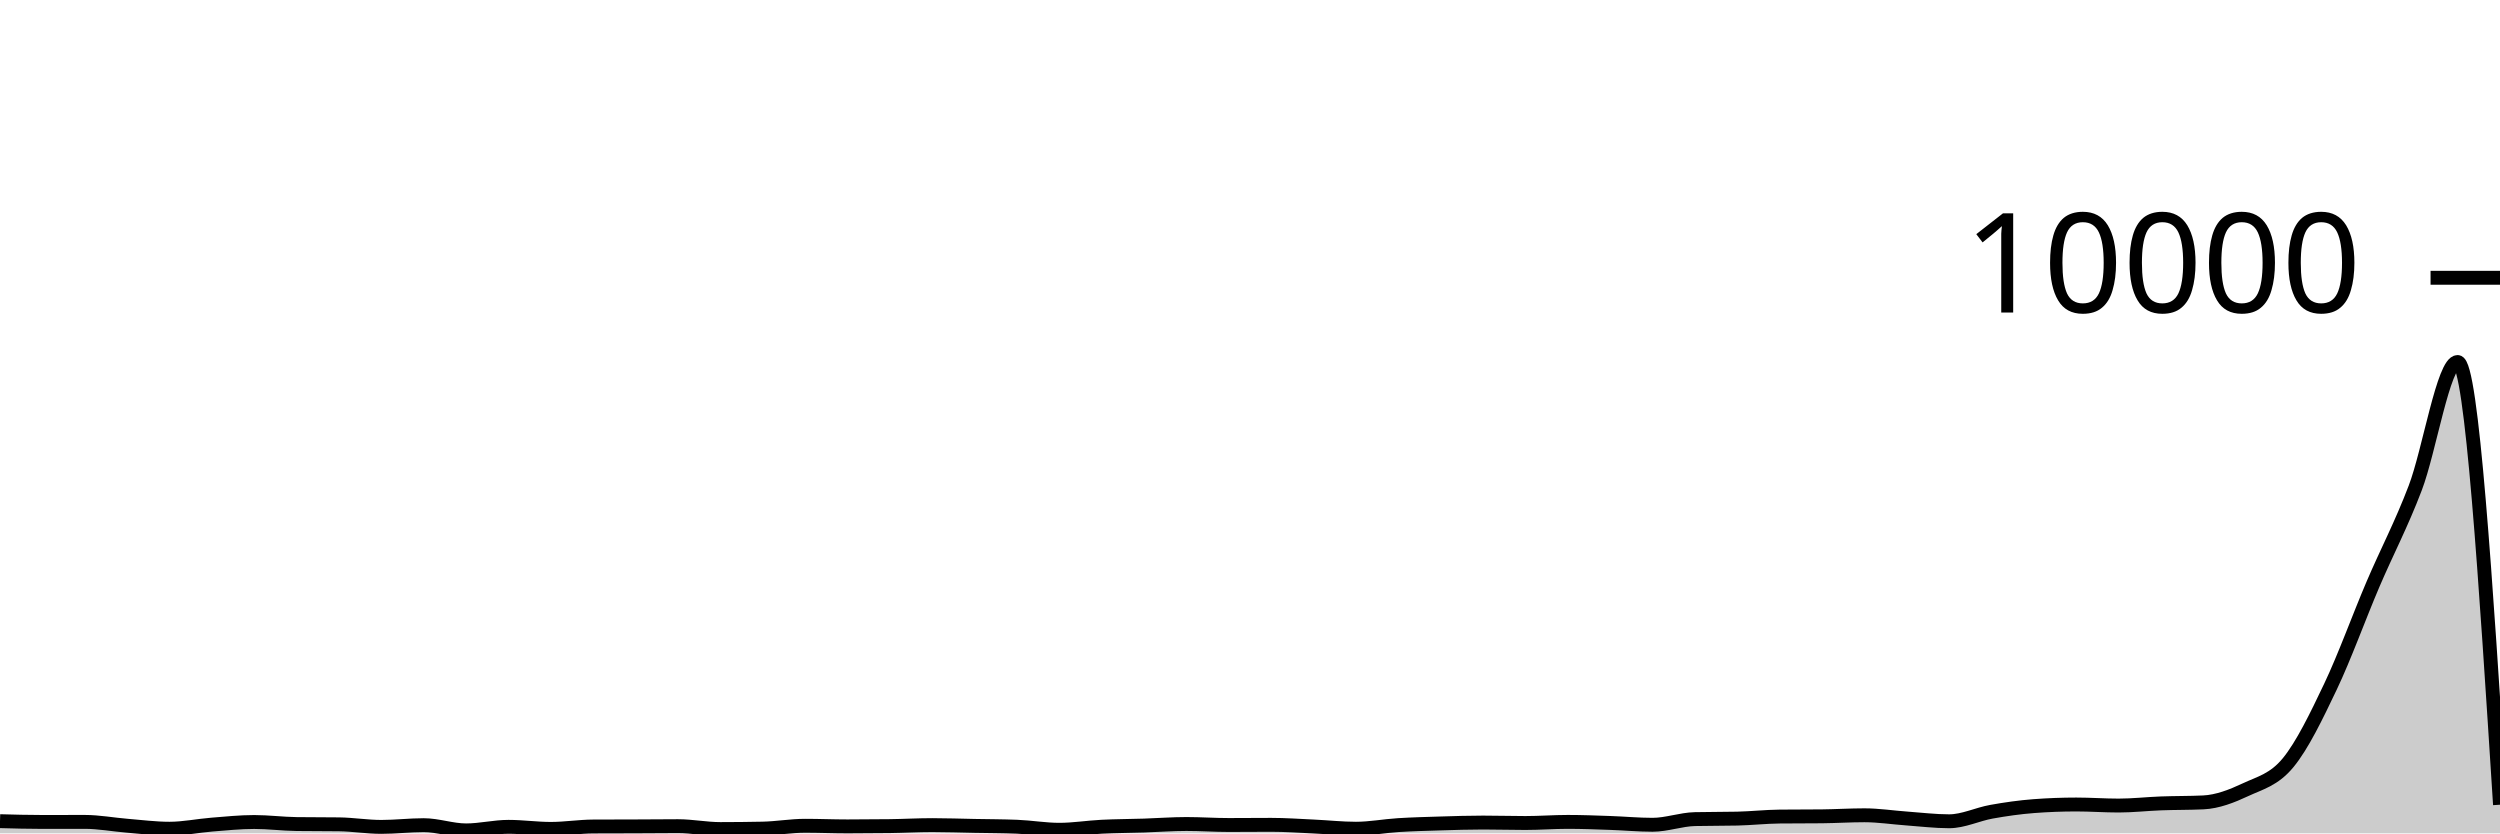
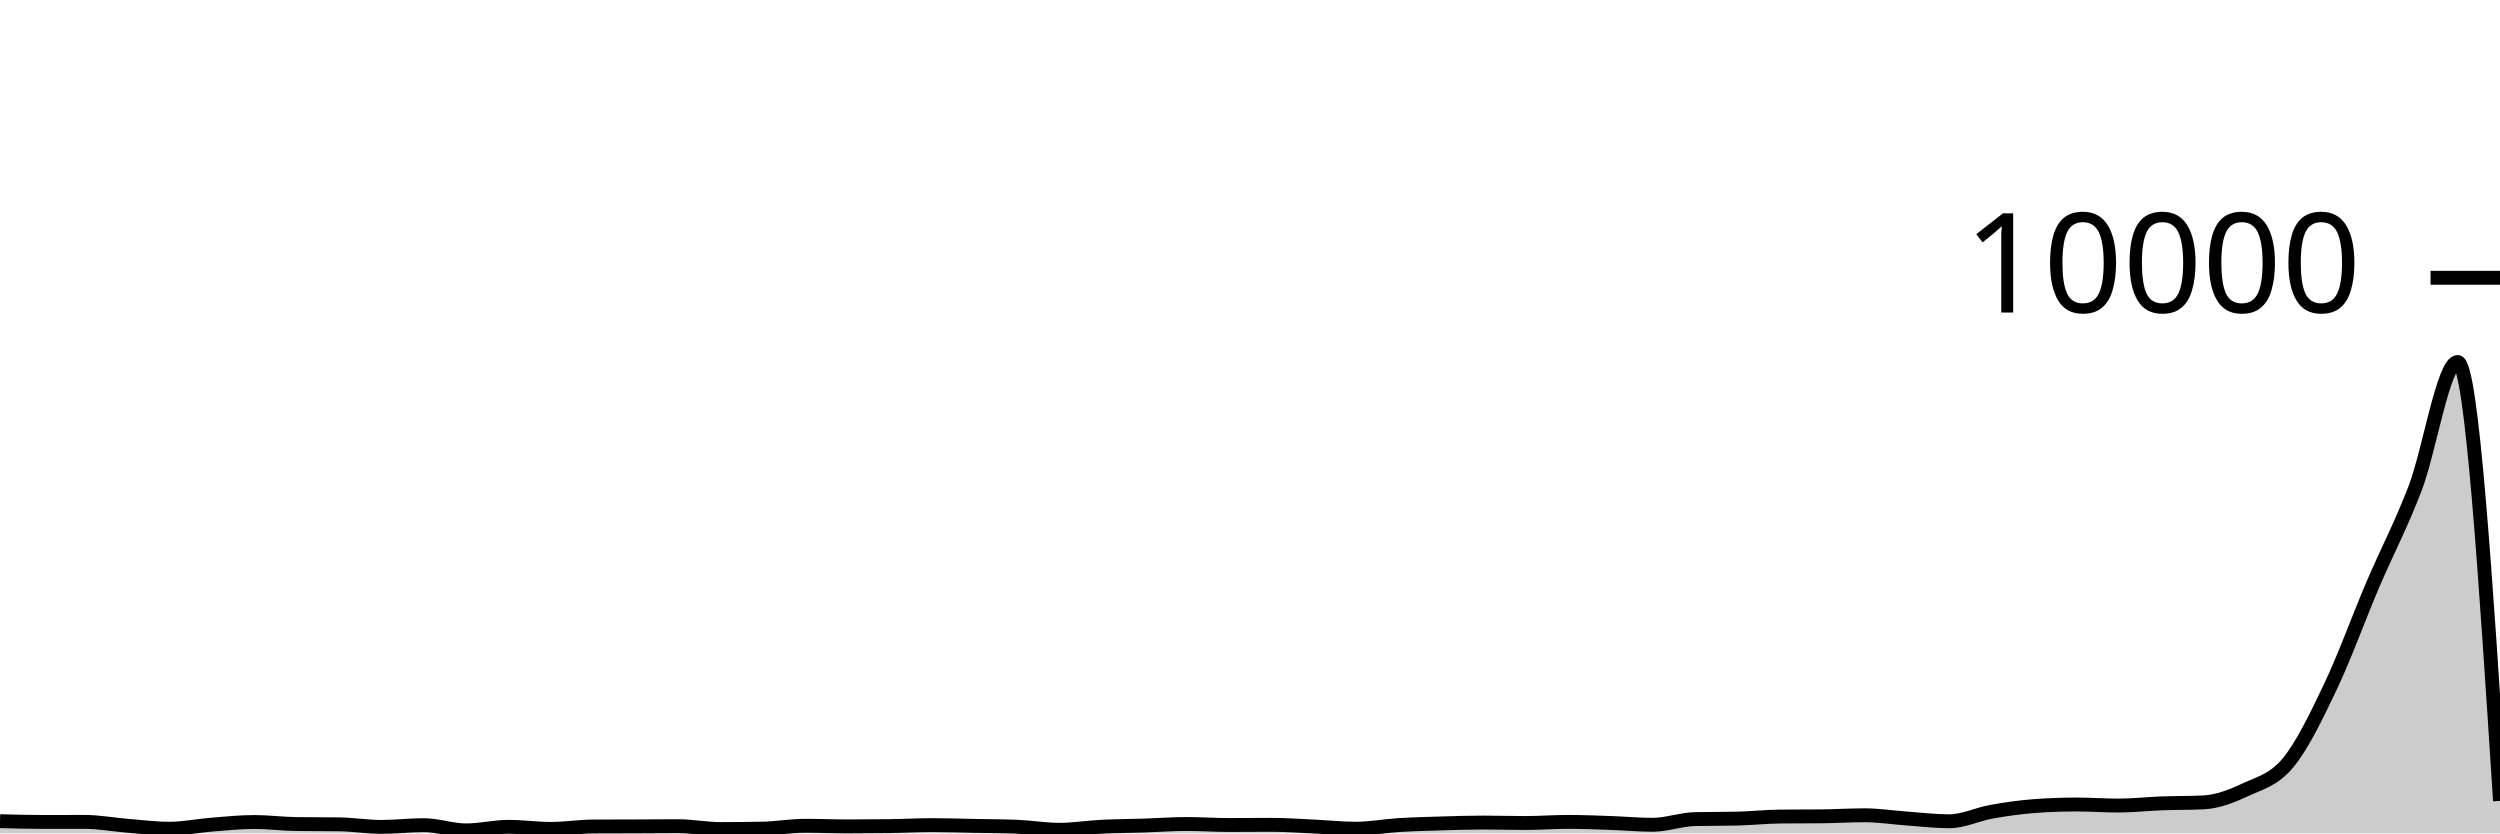
<svg xmlns="http://www.w3.org/2000/svg" viewBox="0 0 180 60">
  <g transform="translate(0,20)">
-     <path class="area" fill="rgba(0, 0, 0, 0.2)" d="M0,39.124C1.017,39.152,2.034,39.18,3.051,39.18C4.068,39.18,5.085,39.176,6.102,39.176C7.119,39.176,8.136,39.37,9.153,39.452C10.169,39.534,11.186,39.668,12.203,39.668C13.22,39.668,14.237,39.453,15.254,39.372C16.271,39.291,17.288,39.184,18.305,39.184C19.322,39.184,20.339,39.319,21.356,39.332C22.373,39.345,23.39,39.339,24.407,39.352C25.424,39.365,26.441,39.536,27.458,39.536C28.475,39.536,29.492,39.412,30.508,39.412C31.525,39.412,32.542,39.788,33.559,39.788C34.576,39.788,35.593,39.532,36.61,39.532C37.627,39.532,38.644,39.68,39.661,39.68C40.678,39.68,41.695,39.513,42.712,39.508C43.729,39.503,44.746,39.504,45.763,39.5C46.78,39.496,47.797,39.484,48.814,39.484C49.831,39.484,50.847,39.692,51.864,39.692C52.881,39.692,53.898,39.681,54.915,39.66C55.932,39.639,56.949,39.456,57.966,39.456C58.983,39.456,60,39.5,61.017,39.5C62.034,39.5,63.051,39.493,64.068,39.48C65.085,39.467,66.102,39.408,67.119,39.408C68.136,39.408,69.153,39.445,70.169,39.464C71.186,39.483,72.203,39.484,73.22,39.524C74.237,39.564,75.254,39.744,76.271,39.744C77.288,39.744,78.305,39.575,79.322,39.524C80.339,39.473,81.356,39.473,82.373,39.44C83.39,39.407,84.407,39.328,85.424,39.328C86.441,39.328,87.458,39.4,88.475,39.4C89.492,39.4,90.508,39.388,91.525,39.388C92.542,39.388,93.559,39.461,94.576,39.508C95.593,39.555,96.61,39.668,97.627,39.668C98.644,39.668,99.661,39.471,100.678,39.408C101.695,39.345,102.712,39.319,103.729,39.288C104.746,39.257,105.763,39.224,106.78,39.224C107.797,39.224,108.814,39.256,109.831,39.256C110.847,39.256,111.864,39.176,112.881,39.176C113.898,39.176,114.915,39.217,115.932,39.252C116.949,39.287,117.966,39.384,118.983,39.384C120,39.384,121.017,39,122.034,38.976C123.051,38.952,124.068,38.964,125.085,38.94C126.102,38.916,127.119,38.803,128.136,38.792C129.153,38.781,130.169,38.787,131.186,38.776C132.203,38.765,133.22,38.7,134.237,38.7C135.254,38.7,136.271,38.86,137.288,38.932C138.305,39.004,139.322,39.132,140.339,39.132C141.356,39.132,142.373,38.626,143.39,38.444C144.407,38.262,145.424,38.117,146.441,38.04C147.458,37.963,148.475,37.924,149.492,37.924C150.508,37.924,151.525,38,152.542,38C153.559,38,154.576,37.882,155.593,37.844C156.61,37.806,157.627,37.82,158.644,37.772C159.661,37.724,160.678,37.329,161.695,36.852C162.712,36.375,163.729,36.149,164.746,34.912C165.763,33.675,166.78,31.57,167.797,29.432C168.814,27.294,169.831,24.467,170.847,22.084C171.864,19.701,172.881,17.802,173.898,15.132C174.915,12.462,175.932,6.064,176.949,6.064C177.966,6.064,178.983,22.002,180,37.94L180,40C178.983,40,177.966,40,176.949,40C175.932,40,174.915,40,173.898,40C172.881,40,171.864,40,170.847,40C169.831,40,168.814,40,167.797,40C166.78,40,165.763,40,164.746,40C163.729,40,162.712,40,161.695,40C160.678,40,159.661,40,158.644,40C157.627,40,156.61,40,155.593,40C154.576,40,153.559,40,152.542,40C151.525,40,150.508,40,149.492,40C148.475,40,147.458,40,146.441,40C145.424,40,144.407,40,143.39,40C142.373,40,141.356,40,140.339,40C139.322,40,138.305,40,137.288,40C136.271,40,135.254,40,134.237,40C133.22,40,132.203,40,131.186,40C130.169,40,129.153,40,128.136,40C127.119,40,126.102,40,125.085,40C124.068,40,123.051,40,122.034,40C121.017,40,120,40,118.983,40C117.966,40,116.949,40,115.932,40C114.915,40,113.898,40,112.881,40C111.864,40,110.847,40,109.831,40C108.814,40,107.797,40,106.78,40C105.763,40,104.746,40,103.729,40C102.712,40,101.695,40,100.678,40C99.661,40,98.644,40,97.627,40C96.61,40,95.593,40,94.576,40C93.559,40,92.542,40,91.525,40C90.508,40,89.492,40,88.475,40C87.458,40,86.441,40,85.424,40C84.407,40,83.39,40,82.373,40C81.356,40,80.339,40,79.322,40C78.305,40,77.288,40,76.271,40C75.254,40,74.237,40,73.22,40C72.203,40,71.186,40,70.169,40C69.153,40,68.136,40,67.119,40C66.102,40,65.085,40,64.068,40C63.051,40,62.034,40,61.017,40C60,40,58.983,40,57.966,40C56.949,40,55.932,40,54.915,40C53.898,40,52.881,40,51.864,40C50.847,40,49.831,40,48.814,40C47.797,40,46.78,40,45.763,40C44.746,40,43.729,40,42.712,40C41.695,40,40.678,40,39.661,40C38.644,40,37.627,40,36.61,40C35.593,40,34.576,40,33.559,40C32.542,40,31.525,40,30.508,40C29.492,40,28.475,40,27.458,40C26.441,40,25.424,40,24.407,40C23.39,40,22.373,40,21.356,40C20.339,40,19.322,40,18.305,40C17.288,40,16.271,40,15.254,40C14.237,40,13.22,40,12.203,40C11.186,40,10.169,40,9.153,40C8.136,40,7.119,40,6.102,40C5.085,40,4.068,40,3.051,40C2.034,40,1.017,40,0,40Z" />
-     <path class="line" stroke="black" fill="none" d="M0,39.124C1.017,39.152,2.034,39.18,3.051,39.18C4.068,39.18,5.085,39.176,6.102,39.176C7.119,39.176,8.136,39.37,9.153,39.452C10.169,39.534,11.186,39.668,12.203,39.668C13.22,39.668,14.237,39.453,15.254,39.372C16.271,39.291,17.288,39.184,18.305,39.184C19.322,39.184,20.339,39.319,21.356,39.332C22.373,39.345,23.39,39.339,24.407,39.352C25.424,39.365,26.441,39.536,27.458,39.536C28.475,39.536,29.492,39.412,30.508,39.412C31.525,39.412,32.542,39.788,33.559,39.788C34.576,39.788,35.593,39.532,36.61,39.532C37.627,39.532,38.644,39.68,39.661,39.68C40.678,39.68,41.695,39.513,42.712,39.508C43.729,39.503,44.746,39.504,45.763,39.5C46.78,39.496,47.797,39.484,48.814,39.484C49.831,39.484,50.847,39.692,51.864,39.692C52.881,39.692,53.898,39.681,54.915,39.66C55.932,39.639,56.949,39.456,57.966,39.456C58.983,39.456,60,39.5,61.017,39.5C62.034,39.5,63.051,39.493,64.068,39.48C65.085,39.467,66.102,39.408,67.119,39.408C68.136,39.408,69.153,39.445,70.169,39.464C71.186,39.483,72.203,39.484,73.22,39.524C74.237,39.564,75.254,39.744,76.271,39.744C77.288,39.744,78.305,39.575,79.322,39.524C80.339,39.473,81.356,39.473,82.373,39.44C83.39,39.407,84.407,39.328,85.424,39.328C86.441,39.328,87.458,39.4,88.475,39.4C89.492,39.4,90.508,39.388,91.525,39.388C92.542,39.388,93.559,39.461,94.576,39.508C95.593,39.555,96.61,39.668,97.627,39.668C98.644,39.668,99.661,39.471,100.678,39.408C101.695,39.345,102.712,39.319,103.729,39.288C104.746,39.257,105.763,39.224,106.78,39.224C107.797,39.224,108.814,39.256,109.831,39.256C110.847,39.256,111.864,39.176,112.881,39.176C113.898,39.176,114.915,39.217,115.932,39.252C116.949,39.287,117.966,39.384,118.983,39.384C120,39.384,121.017,39,122.034,38.976C123.051,38.952,124.068,38.964,125.085,38.94C126.102,38.916,127.119,38.803,128.136,38.792C129.153,38.781,130.169,38.787,131.186,38.776C132.203,38.765,133.22,38.7,134.237,38.7C135.254,38.7,136.271,38.86,137.288,38.932C138.305,39.004,139.322,39.132,140.339,39.132C141.356,39.132,142.373,38.626,143.39,38.444C144.407,38.262,145.424,38.117,146.441,38.04C147.458,37.963,148.475,37.924,149.492,37.924C150.508,37.924,151.525,38,152.542,38C153.559,38,154.576,37.882,155.593,37.844C156.61,37.806,157.627,37.82,158.644,37.772C159.661,37.724,160.678,37.329,161.695,36.852C162.712,36.375,163.729,36.149,164.746,34.912C165.763,33.675,166.78,31.57,167.797,29.432C168.814,27.294,169.831,24.467,170.847,22.084C171.864,19.701,172.881,17.802,173.898,15.132C174.915,12.462,175.932,6.064,176.949,6.064C177.966,6.064,178.983,22.002,180,37.94" />
+     <path class="area" fill="rgba(0, 0, 0, 0.2)" d="M0,39.124C1.017,39.152,2.034,39.18,3.051,39.18C4.068,39.18,5.085,39.176,6.102,39.176C7.119,39.176,8.136,39.37,9.153,39.452C10.169,39.534,11.186,39.668,12.203,39.668C13.22,39.668,14.237,39.453,15.254,39.372C16.271,39.291,17.288,39.184,18.305,39.184C19.322,39.184,20.339,39.319,21.356,39.332C22.373,39.345,23.39,39.339,24.407,39.352C25.424,39.365,26.441,39.536,27.458,39.536C28.475,39.536,29.492,39.412,30.508,39.412C31.525,39.412,32.542,39.788,33.559,39.788C34.576,39.788,35.593,39.532,36.61,39.532C37.627,39.532,38.644,39.68,39.661,39.68C40.678,39.68,41.695,39.513,42.712,39.508C43.729,39.503,44.746,39.504,45.763,39.5C46.78,39.496,47.797,39.484,48.814,39.484C49.831,39.484,50.847,39.692,51.864,39.692C52.881,39.692,53.898,39.681,54.915,39.66C55.932,39.639,56.949,39.456,57.966,39.456C58.983,39.456,60,39.5,61.017,39.5C62.034,39.5,63.051,39.493,64.068,39.48C65.085,39.467,66.102,39.408,67.119,39.408C68.136,39.408,69.153,39.445,70.169,39.464C71.186,39.483,72.203,39.484,73.22,39.524C74.237,39.564,75.254,39.744,76.271,39.744C77.288,39.744,78.305,39.575,79.322,39.524C80.339,39.473,81.356,39.473,82.373,39.44C83.39,39.407,84.407,39.328,85.424,39.328C86.441,39.328,87.458,39.4,88.475,39.4C89.492,39.4,90.508,39.388,91.525,39.388C92.542,39.388,93.559,39.461,94.576,39.508C95.593,39.555,96.61,39.668,97.627,39.668C98.644,39.668,99.661,39.471,100.678,39.408C101.695,39.345,102.712,39.319,103.729,39.288C104.746,39.257,105.763,39.224,106.78,39.224C107.797,39.224,108.814,39.256,109.831,39.256C110.847,39.256,111.864,39.176,112.881,39.176C113.898,39.176,114.915,39.217,115.932,39.252C116.949,39.287,117.966,39.384,118.983,39.384C120,39.384,121.017,39,122.034,38.976C123.051,38.952,124.068,38.964,125.085,38.94C126.102,38.916,127.119,38.803,128.136,38.792C129.153,38.781,130.169,38.787,131.186,38.776C132.203,38.765,133.22,38.7,134.237,38.7C135.254,38.7,136.271,38.86,137.288,38.932C138.305,39.004,139.322,39.132,140.339,39.132C141.356,39.132,142.373,38.626,143.39,38.444C144.407,38.262,145.424,38.117,146.441,38.04C147.458,37.963,148.475,37.924,149.492,37.924C150.508,37.924,151.525,38,152.542,38C153.559,38,154.576,37.882,155.593,37.844C156.61,37.806,157.627,37.82,158.644,37.772C159.661,37.724,160.678,37.329,161.695,36.852C162.712,36.375,163.729,36.149,164.746,34.912C165.763,33.675,166.78,31.57,167.797,29.432C168.814,27.294,169.831,24.467,170.847,22.084C171.864,19.701,172.881,17.802,173.898,15.132C174.915,12.462,175.932,6.064,176.949,6.064C177.966,6.064,178.983,21.864,180,37.664L180,40C178.983,40,177.966,40,176.949,40C175.932,40,174.915,40,173.898,40C172.881,40,171.864,40,170.847,40C169.831,40,168.814,40,167.797,40C166.78,40,165.763,40,164.746,40C163.729,40,162.712,40,161.695,40C160.678,40,159.661,40,158.644,40C157.627,40,156.61,40,155.593,40C154.576,40,153.559,40,152.542,40C151.525,40,150.508,40,149.492,40C148.475,40,147.458,40,146.441,40C145.424,40,144.407,40,143.39,40C142.373,40,141.356,40,140.339,40C139.322,40,138.305,40,137.288,40C136.271,40,135.254,40,134.237,40C133.22,40,132.203,40,131.186,40C130.169,40,129.153,40,128.136,40C127.119,40,126.102,40,125.085,40C124.068,40,123.051,40,122.034,40C121.017,40,120,40,118.983,40C117.966,40,116.949,40,115.932,40C114.915,40,113.898,40,112.881,40C111.864,40,110.847,40,109.831,40C108.814,40,107.797,40,106.78,40C105.763,40,104.746,40,103.729,40C102.712,40,101.695,40,100.678,40C99.661,40,98.644,40,97.627,40C96.61,40,95.593,40,94.576,40C93.559,40,92.542,40,91.525,40C90.508,40,89.492,40,88.475,40C87.458,40,86.441,40,85.424,40C84.407,40,83.39,40,82.373,40C81.356,40,80.339,40,79.322,40C78.305,40,77.288,40,76.271,40C75.254,40,74.237,40,73.22,40C72.203,40,71.186,40,70.169,40C69.153,40,68.136,40,67.119,40C66.102,40,65.085,40,64.068,40C63.051,40,62.034,40,61.017,40C60,40,58.983,40,57.966,40C56.949,40,55.932,40,54.915,40C53.898,40,52.881,40,51.864,40C50.847,40,49.831,40,48.814,40C47.797,40,46.78,40,45.763,40C44.746,40,43.729,40,42.712,40C41.695,40,40.678,40,39.661,40C38.644,40,37.627,40,36.61,40C35.593,40,34.576,40,33.559,40C32.542,40,31.525,40,30.508,40C29.492,40,28.475,40,27.458,40C26.441,40,25.424,40,24.407,40C23.39,40,22.373,40,21.356,40C20.339,40,19.322,40,18.305,40C17.288,40,16.271,40,15.254,40C14.237,40,13.22,40,12.203,40C11.186,40,10.169,40,9.153,40C8.136,40,7.119,40,6.102,40C5.085,40,4.068,40,3.051,40C2.034,40,1.017,40,0,40Z" />
+     <path class="line" stroke="black" fill="none" d="M0,39.124C1.017,39.152,2.034,39.18,3.051,39.18C4.068,39.18,5.085,39.176,6.102,39.176C7.119,39.176,8.136,39.37,9.153,39.452C10.169,39.534,11.186,39.668,12.203,39.668C13.22,39.668,14.237,39.453,15.254,39.372C16.271,39.291,17.288,39.184,18.305,39.184C19.322,39.184,20.339,39.319,21.356,39.332C22.373,39.345,23.39,39.339,24.407,39.352C25.424,39.365,26.441,39.536,27.458,39.536C28.475,39.536,29.492,39.412,30.508,39.412C31.525,39.412,32.542,39.788,33.559,39.788C34.576,39.788,35.593,39.532,36.61,39.532C37.627,39.532,38.644,39.68,39.661,39.68C40.678,39.68,41.695,39.513,42.712,39.508C43.729,39.503,44.746,39.504,45.763,39.5C46.78,39.496,47.797,39.484,48.814,39.484C49.831,39.484,50.847,39.692,51.864,39.692C52.881,39.692,53.898,39.681,54.915,39.66C55.932,39.639,56.949,39.456,57.966,39.456C58.983,39.456,60,39.5,61.017,39.5C62.034,39.5,63.051,39.493,64.068,39.48C65.085,39.467,66.102,39.408,67.119,39.408C68.136,39.408,69.153,39.445,70.169,39.464C71.186,39.483,72.203,39.484,73.22,39.524C74.237,39.564,75.254,39.744,76.271,39.744C77.288,39.744,78.305,39.575,79.322,39.524C80.339,39.473,81.356,39.473,82.373,39.44C83.39,39.407,84.407,39.328,85.424,39.328C86.441,39.328,87.458,39.4,88.475,39.4C89.492,39.4,90.508,39.388,91.525,39.388C92.542,39.388,93.559,39.461,94.576,39.508C95.593,39.555,96.61,39.668,97.627,39.668C98.644,39.668,99.661,39.471,100.678,39.408C101.695,39.345,102.712,39.319,103.729,39.288C104.746,39.257,105.763,39.224,106.78,39.224C107.797,39.224,108.814,39.256,109.831,39.256C110.847,39.256,111.864,39.176,112.881,39.176C113.898,39.176,114.915,39.217,115.932,39.252C116.949,39.287,117.966,39.384,118.983,39.384C120,39.384,121.017,39,122.034,38.976C123.051,38.952,124.068,38.964,125.085,38.94C126.102,38.916,127.119,38.803,128.136,38.792C129.153,38.781,130.169,38.787,131.186,38.776C132.203,38.765,133.22,38.7,134.237,38.7C135.254,38.7,136.271,38.86,137.288,38.932C138.305,39.004,139.322,39.132,140.339,39.132C141.356,39.132,142.373,38.626,143.39,38.444C144.407,38.262,145.424,38.117,146.441,38.04C147.458,37.963,148.475,37.924,149.492,37.924C150.508,37.924,151.525,38,152.542,38C153.559,38,154.576,37.882,155.593,37.844C156.61,37.806,157.627,37.82,158.644,37.772C159.661,37.724,160.678,37.329,161.695,36.852C162.712,36.375,163.729,36.149,164.746,34.912C165.763,33.675,166.78,31.57,167.797,29.432C168.814,27.294,169.831,24.467,170.847,22.084C171.864,19.701,172.881,17.802,173.898,15.132C174.915,12.462,175.932,6.064,176.949,6.064C177.966,6.064,178.983,21.864,180,37.664" />
    <path class="axis-ceiling" stroke-width="1" stroke="black" fill="none" d="M175,0L180,0" />
    <text class="axis-ceiling-label" font-family="sans-serif" text-anchor="end" font-size="10px" x="170" y="2.5">10000</text>
  </g>
</svg>
